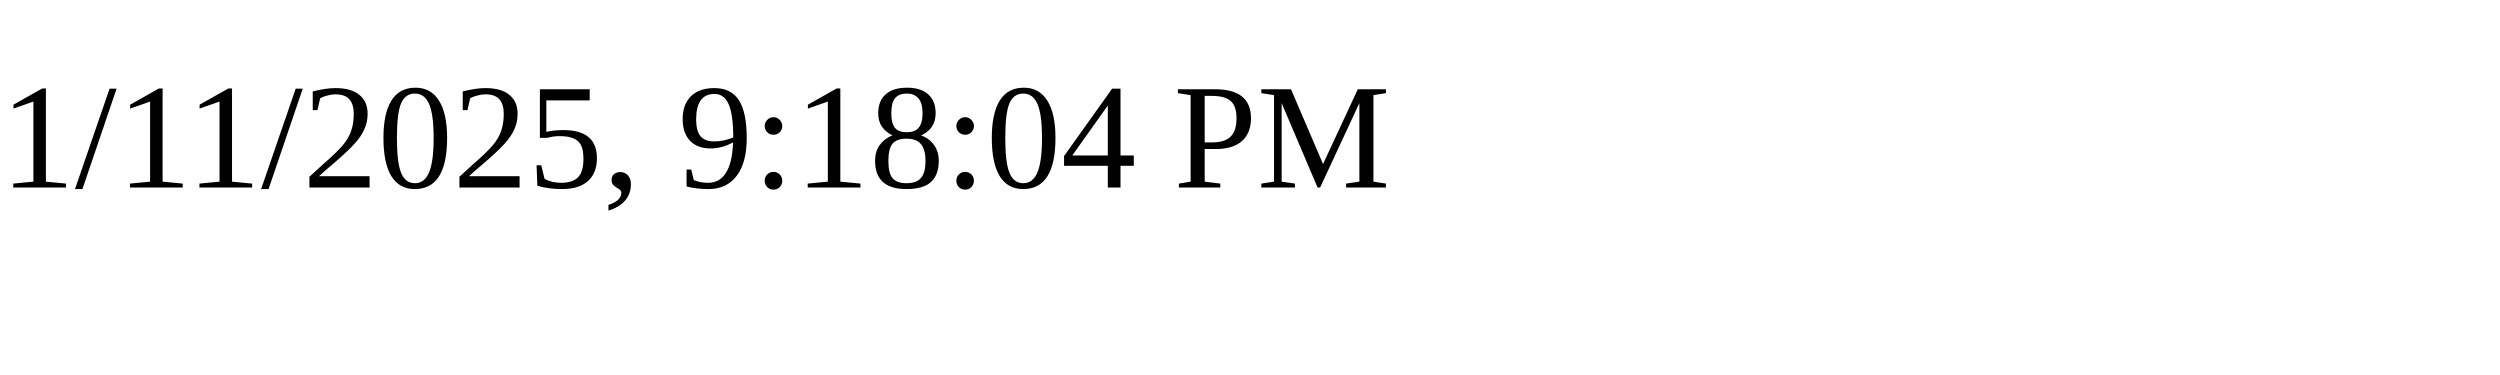
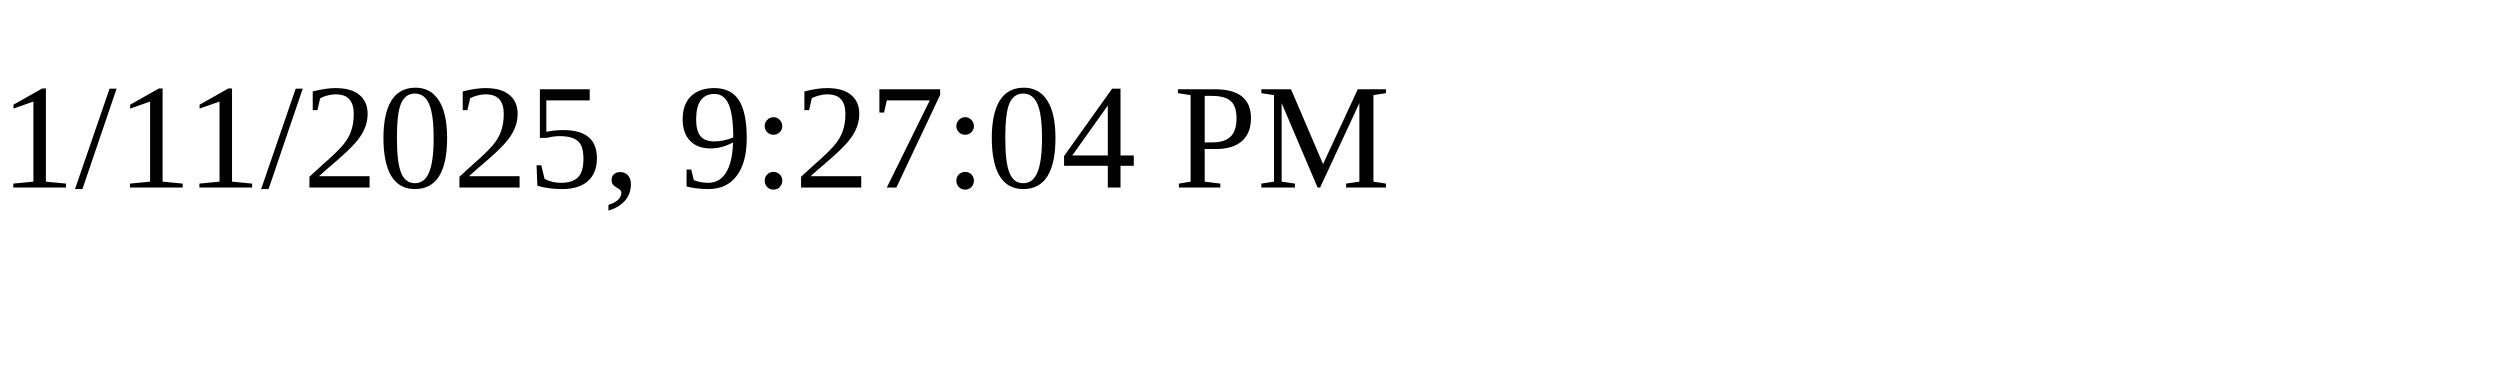
<svg xmlns="http://www.w3.org/2000/svg" height="30" width="200">
-   <text x="0" y="15">1/11/2025, 9:18:04 PM</text>
+   <text x="0" y="15">1/11/2025, 9:27:04 PM</text>
</svg>
